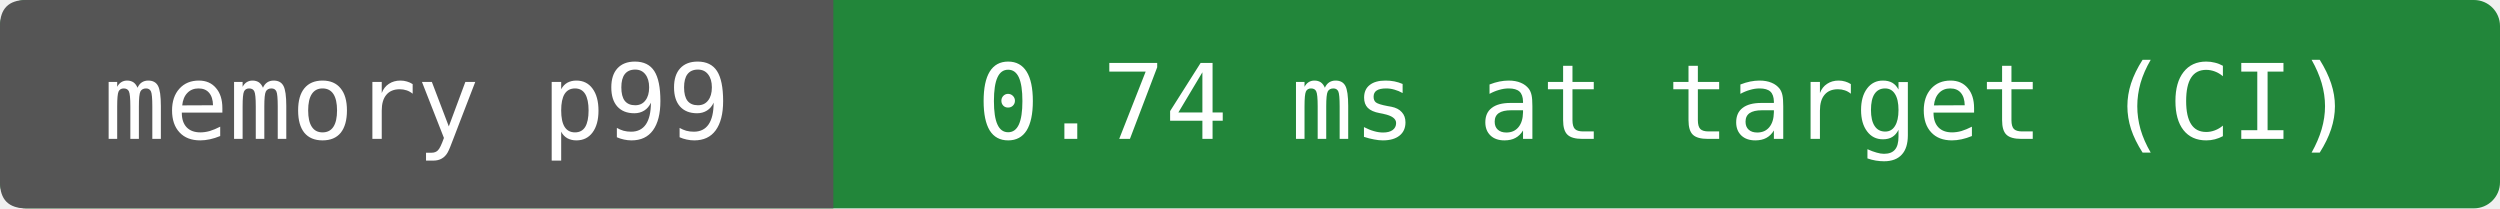
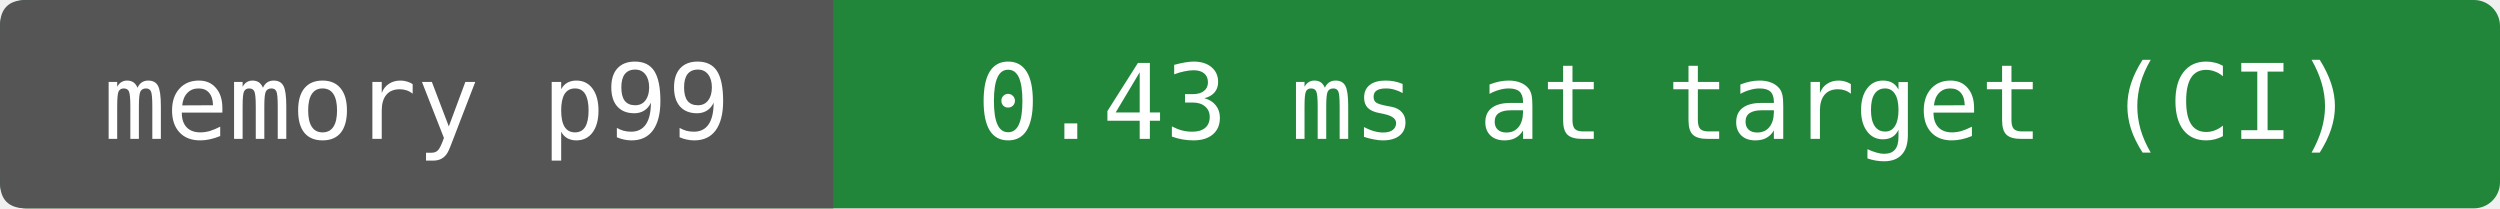
- <svg xmlns="http://www.w3.org/2000/svg" width="288" height="24" viewBox="0 0 288 24" role="img" aria-label="memory p99: 0.74 ms at target (CI)">
+ <svg xmlns="http://www.w3.org/2000/svg" width="288" height="24" viewBox="0 0 288 24" role="img" aria-label="memory p99: 0.43 ms at target (CI)">
  <rect width="288" height="24" rx="3" fill="#22863a" />
  <path d="M3 0H96V24H3Q0 24 0 21V3Q0 0 3 0" fill="#555" />
  <g fill="#fff" text-anchor="middle" font-family="DejaVu Sans Mono,monospace" font-size="12">
    <text x="48" y="16">memory p99</text>
-     <text x="192" y="16">0.74 ms at target (CI)</text>
+     <text x="192" y="16">0.43 ms at target (CI)</text>
  </g>
</svg>
